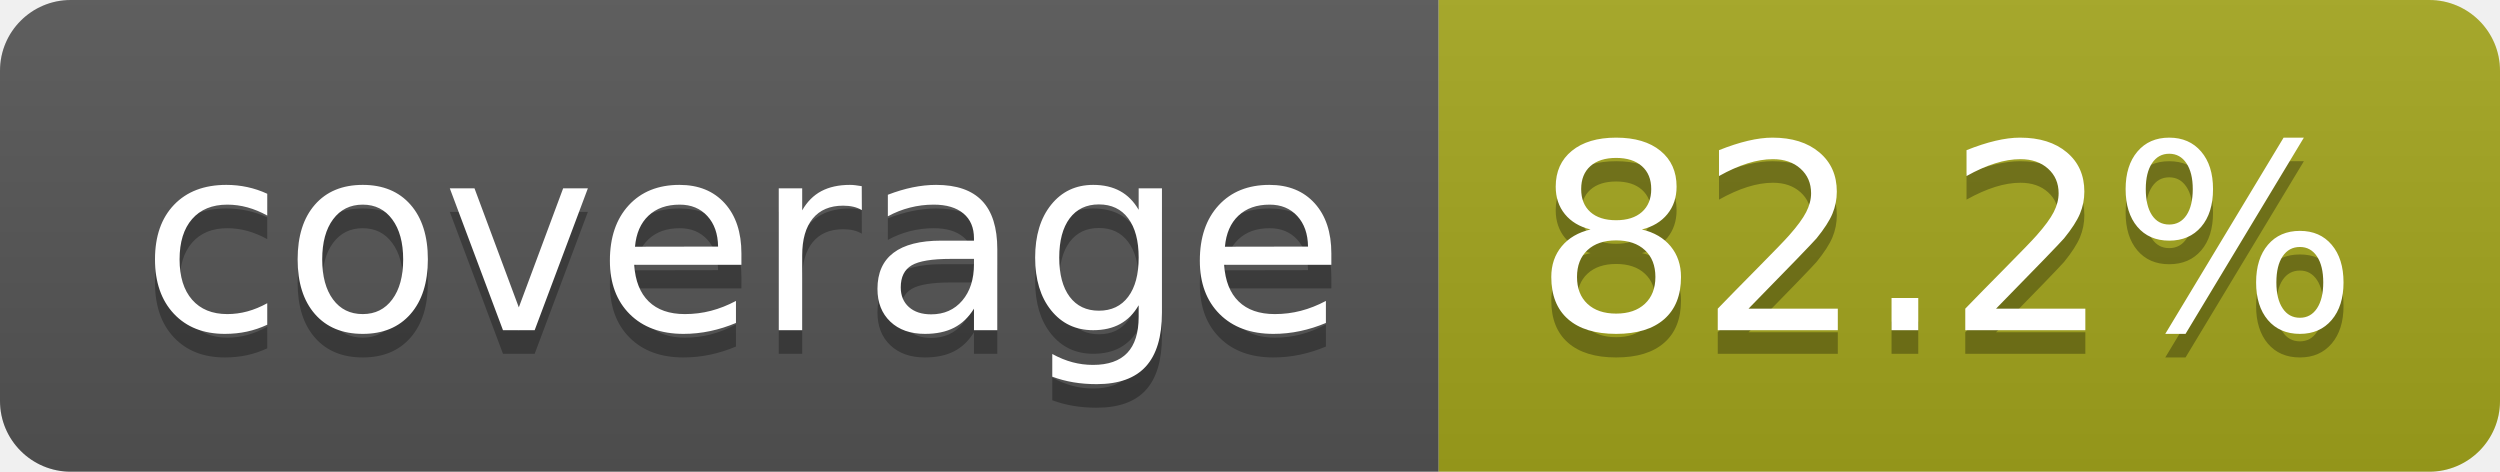
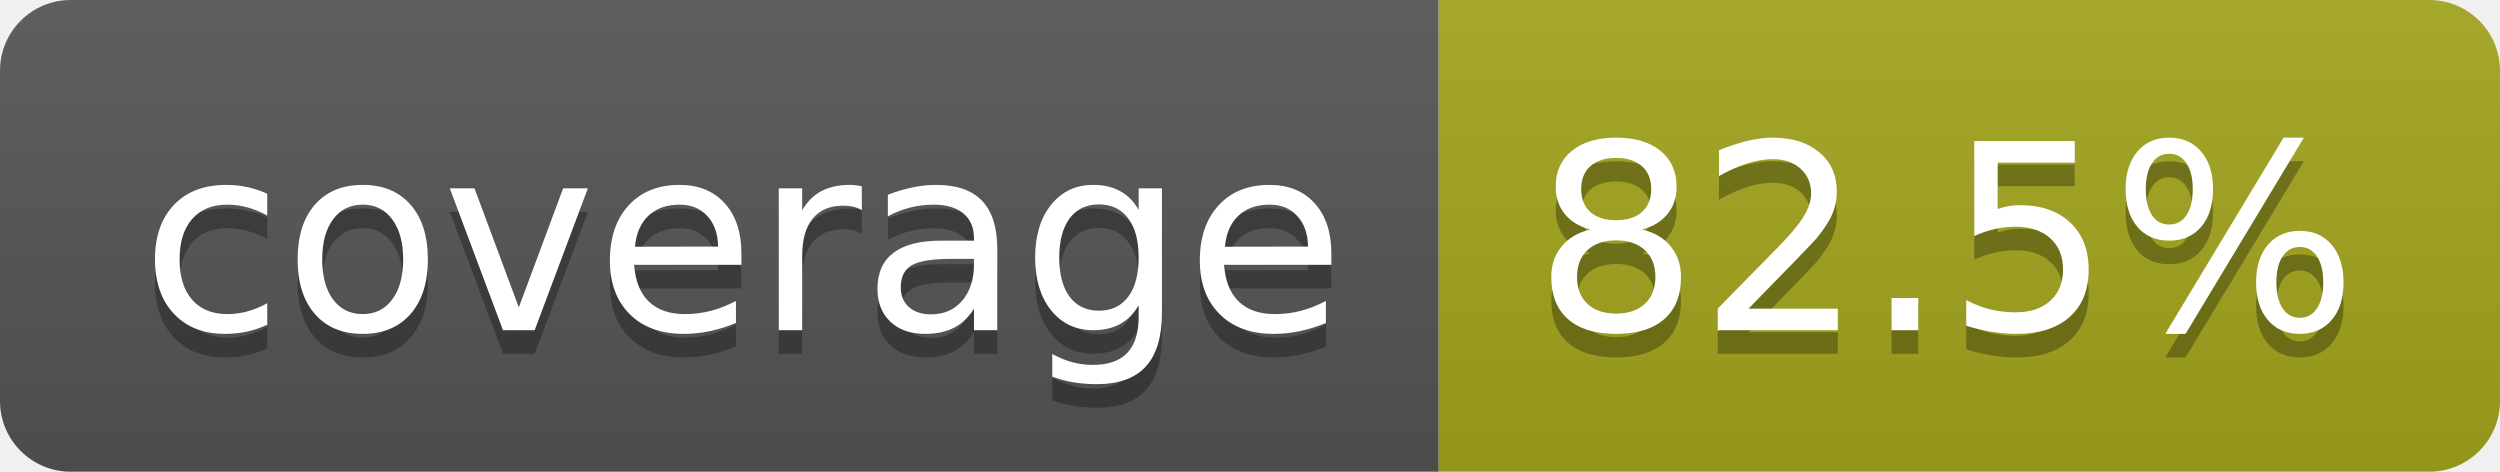
- <svg xmlns="http://www.w3.org/2000/svg" width="106" height="20" role="img" aria-label="coverage: 82.2%">
+ <svg xmlns="http://www.w3.org/2000/svg" width="106" height="20" role="img" aria-label="coverage: 82.5%">
  <linearGradient id="s" x2="0" y2="100%">
    <stop offset="0" stop-color="#bbb" stop-opacity=".1" />
    <stop offset="1" stop-opacity=".1" />
  </linearGradient>
  <clipPath id="r">
    <rect width="106" height="20" rx="3" fill="#fff" />
  </clipPath>
  <g clip-path="url(#r)">
    <rect width="61" height="20" fill="#555" />
    <rect x="61" width="45" height="20" fill="#a4a61d" />
    <rect width="106" height="20" fill="url(#s)" />
  </g>
  <g fill="#fff" text-anchor="middle" font-family="Verdana,Geneva,DejaVu Sans,sans-serif" text-rendering="geometricPrecision" font-size="110">
    <text aria-hidden="true" x="315" y="150" fill="#010101" fill-opacity=".3" transform="scale(.1)" textLength="510">coverage</text>
    <text x="315" y="140" transform="scale(.1)" fill="#fff" textLength="510">coverage</text>
-     <text aria-hidden="true" x="825" y="150" fill="#010101" fill-opacity=".3" transform="scale(.1)" textLength="350">82.2%</text>
-     <text x="825" y="140" transform="scale(.1)" fill="#fff" textLength="350">82.2%</text>
+     <text aria-hidden="true" x="825" y="150" fill="#010101" fill-opacity=".3" transform="scale(.1)" textLength="350">82.5%</text>
+     <text x="825" y="140" transform="scale(.1)" fill="#fff" textLength="350">82.5%</text>
  </g>
</svg>
